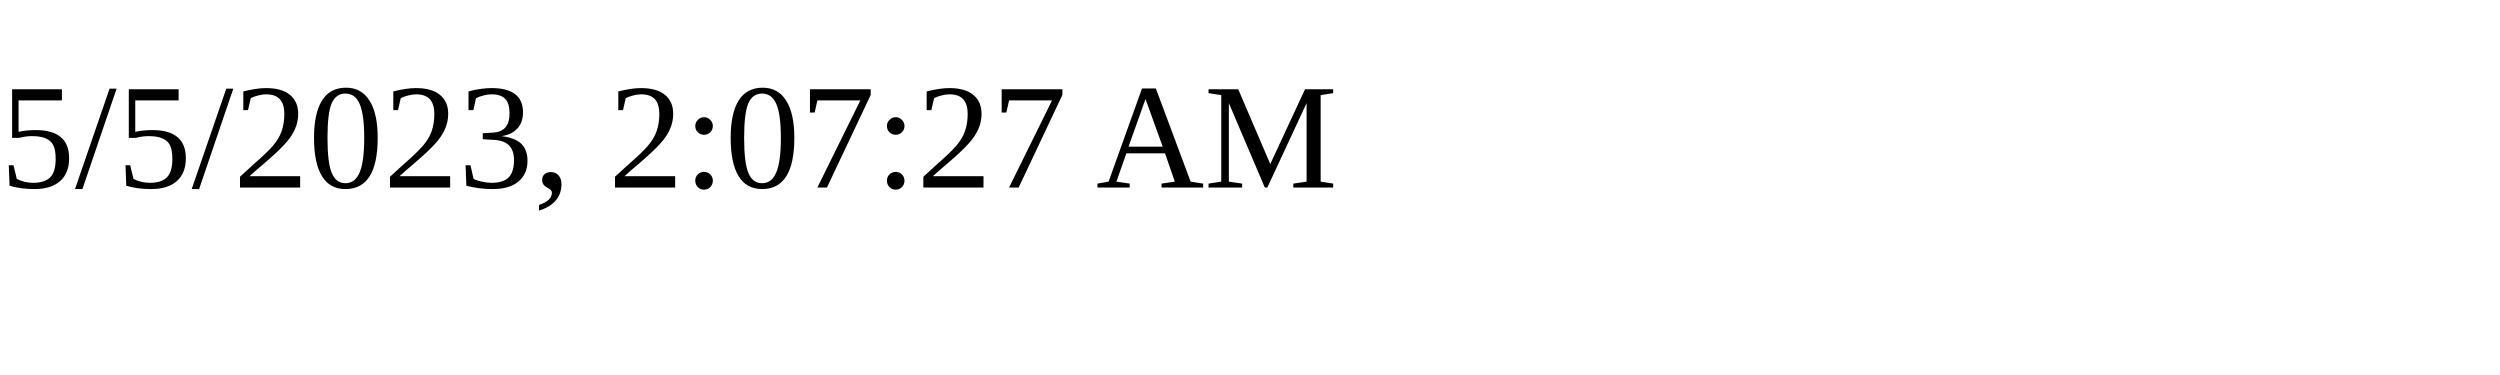
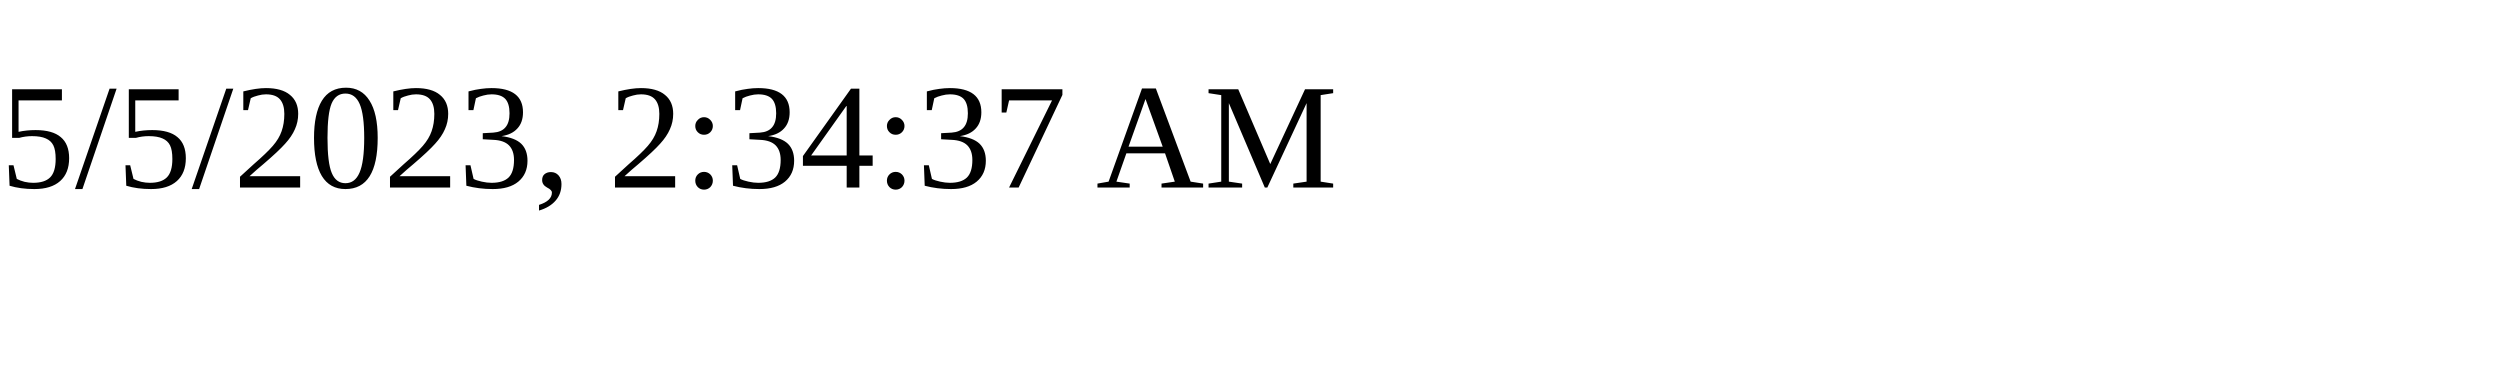
<svg xmlns="http://www.w3.org/2000/svg" height="30" width="200">
-   <text x="0" y="15">5/5/2023, 2:07:27 AM</text>
+   <text x="0" y="15">5/5/2023, 2:34:37 AM</text>
</svg>
